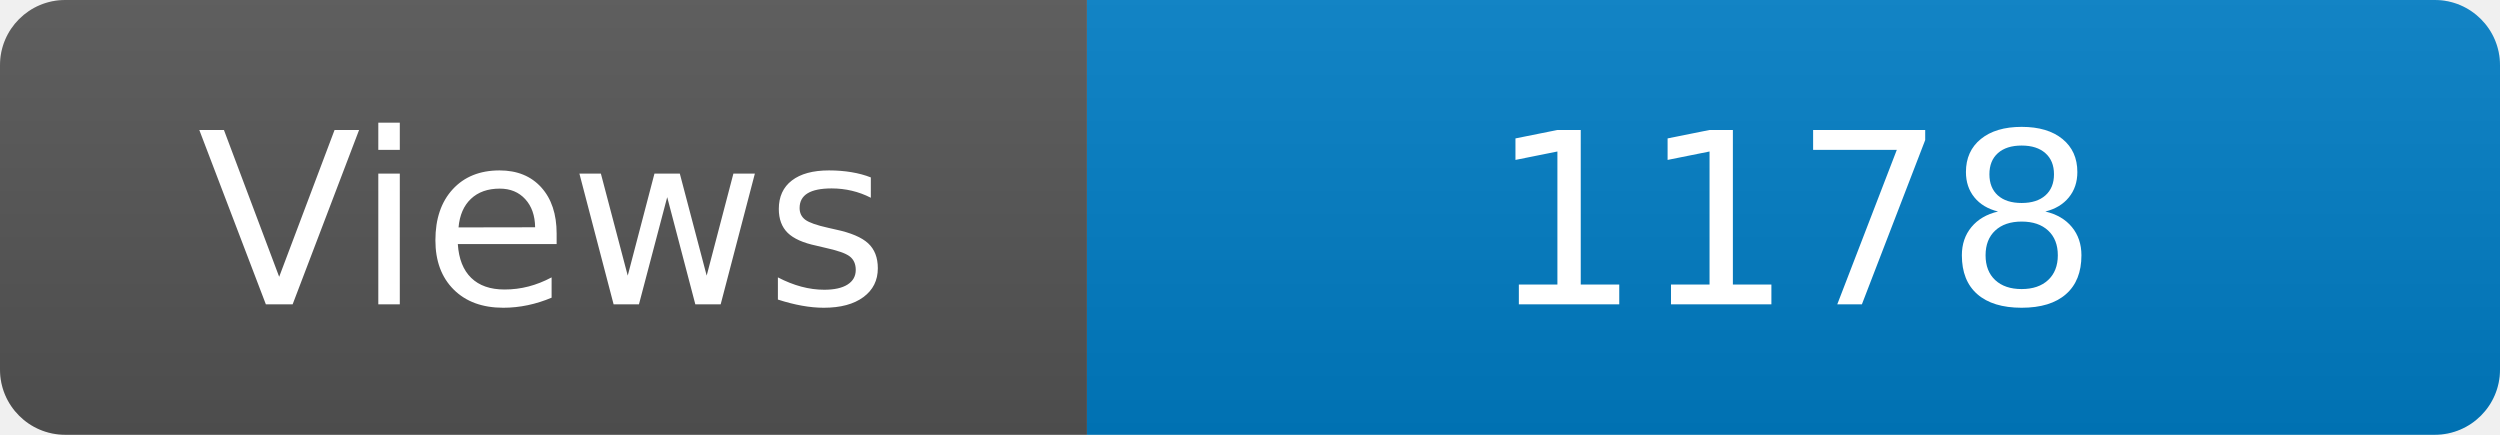
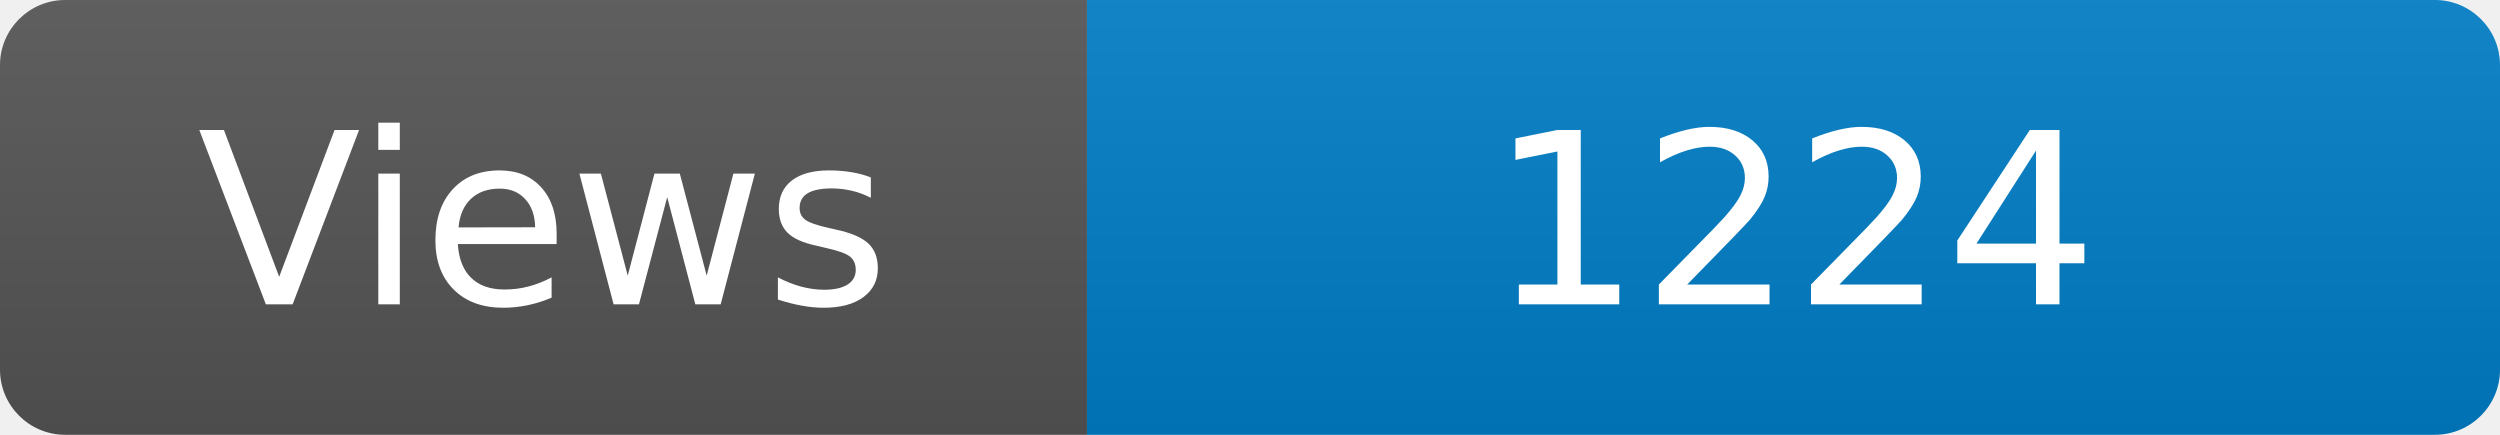
<svg xmlns="http://www.w3.org/2000/svg" width="115" height="20" role="img" aria-label="Maintained?: yes">
  <linearGradient id="s" x2="0" y2="100%">
    <stop offset="0" stop-color="#bbb" stop-opacity=".1" />
    <stop offset="1" stop-opacity=".1" />
  </linearGradient>
  <clipPath id="r">
    <rect width="115" height="20" rx="3" fill="#fff" />
  </clipPath>
  <g clip-path="url(#r)">
    <rect width="50" height="20" fill="#555" />
    <rect x="50" width="160" height="20" fill="#007ec6" />
    <rect width="115" height="20" fill="url(#s)" />
  </g>
  <g fill="#fff" text-anchor="middle" font-family="Verdana,Geneva,DejaVu Sans,sans-serif" font-size="110">
    <text x="250" y="140" transform="scale(.1)" fill="#fff">Views</text>
-     <text x="825" y="140" transform="scale(.1)" fill="#fff">1178</text>
+     <text x="825" y="140" transform="scale(.1)" fill="#fff">1224</text>
  </g>
</svg>
